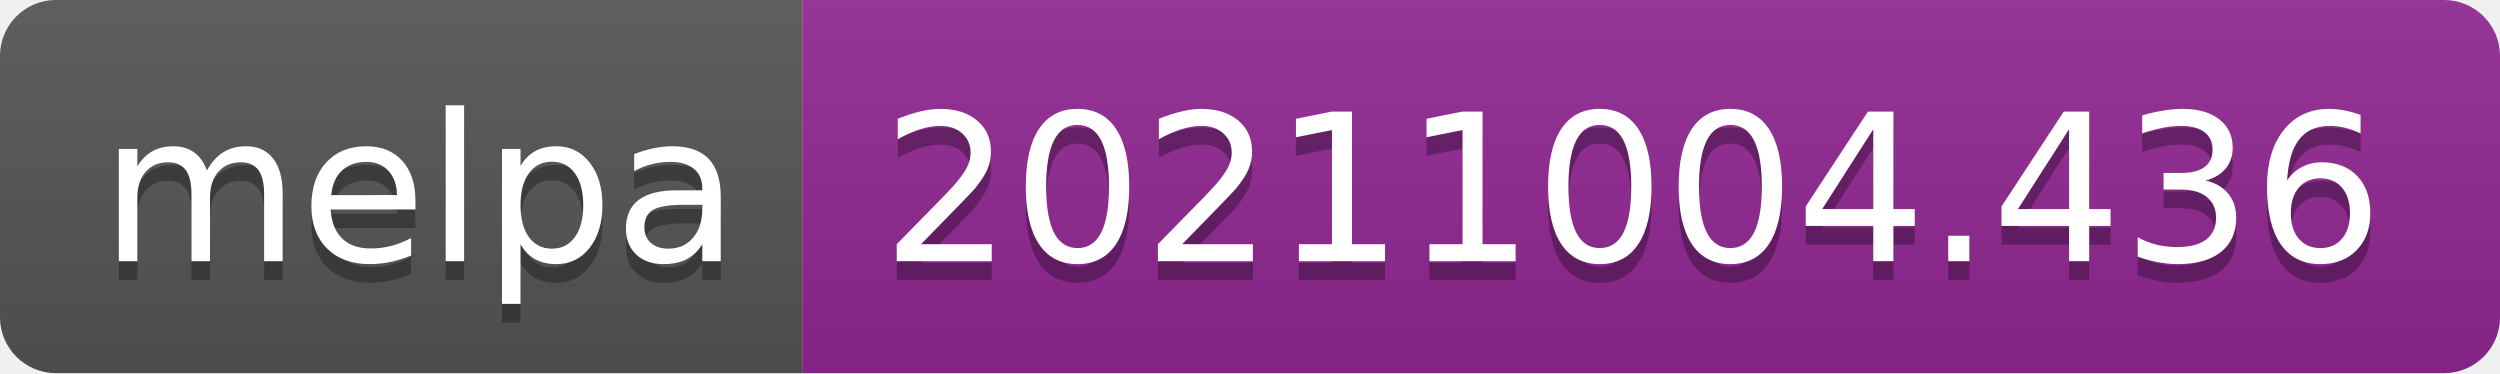
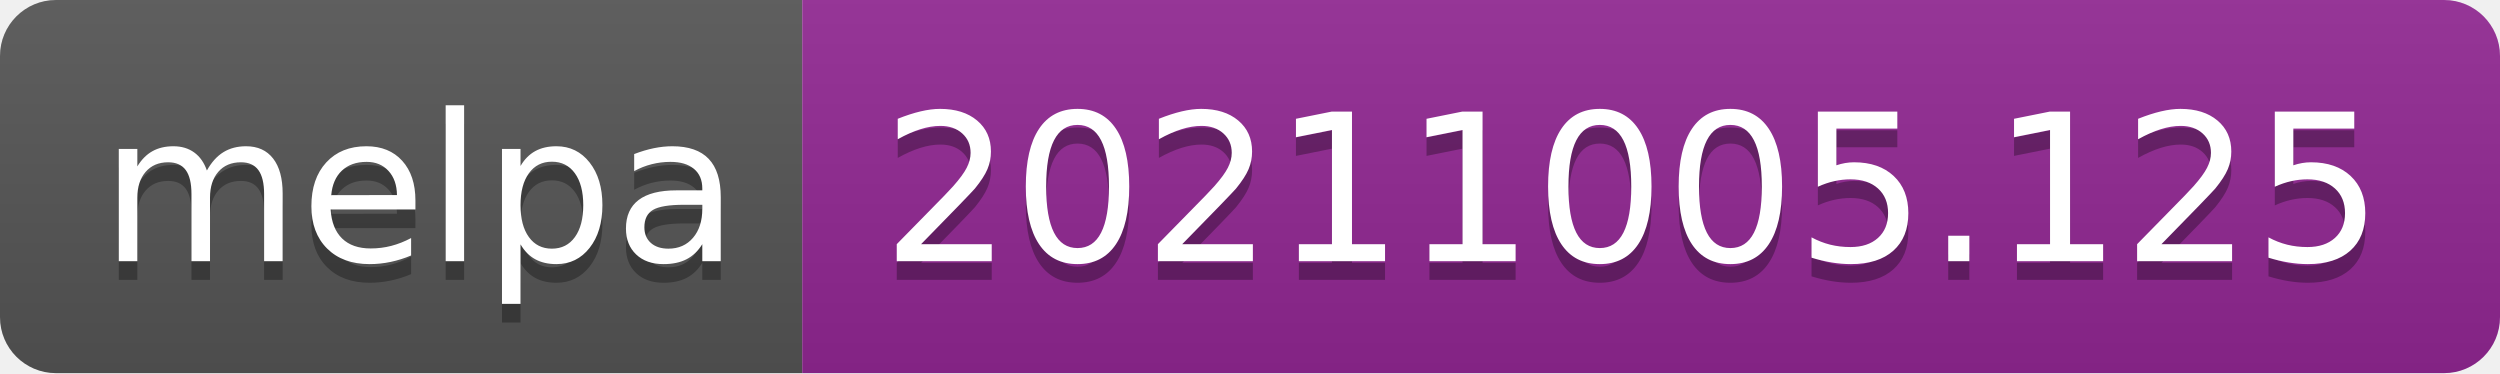
- <svg xmlns="http://www.w3.org/2000/svg" width="134" height="20" role="img" aria-label="melpa: 20211004.436">
+ <svg xmlns="http://www.w3.org/2000/svg" width="134" height="20" role="img" aria-label="melpa: 20211005.125">
  <linearGradient id="s" x2="0" y2="100%">
    <stop offset="0" stop-color="#bbb" stop-opacity=".1" />
    <stop offset="1" stop-opacity=".1" />
  </linearGradient>
  <clipPath id="r">
    <rect width="134" height="20" rx="3" fill="#fff" />
  </clipPath>
  <g clip-path="url(#r)">
    <rect width="43" height="20" fill="#555" />
    <rect x="43" width="91" height="20" fill="#922793" />
    <rect width="134" height="20" fill="url(#s)" />
  </g>
  <g fill="#fff" text-anchor="middle" font-family="Verdana,Geneva,DejaVu Sans,sans-serif" text-rendering="geometricPrecision" font-size="110">
    <text aria-hidden="true" x="225" y="150" fill="#010101" fill-opacity=".3" transform="scale(.1)" textLength="330">melpa</text>
    <text x="225" y="140" transform="scale(.1)" fill="#fff" textLength="330">melpa</text>
-     <text aria-hidden="true" x="875" y="150" fill="#010101" fill-opacity=".3" transform="scale(.1)" textLength="810">20211004.436</text>
-     <text x="875" y="140" transform="scale(.1)" fill="#fff" textLength="810">20211004.436</text>
+     <text aria-hidden="true" x="875" y="150" fill="#010101" fill-opacity=".3" transform="scale(.1)" textLength="810">20211005.125</text>
+     <text x="875" y="140" transform="scale(.1)" fill="#fff" textLength="810">20211005.125</text>
  </g>
</svg>
